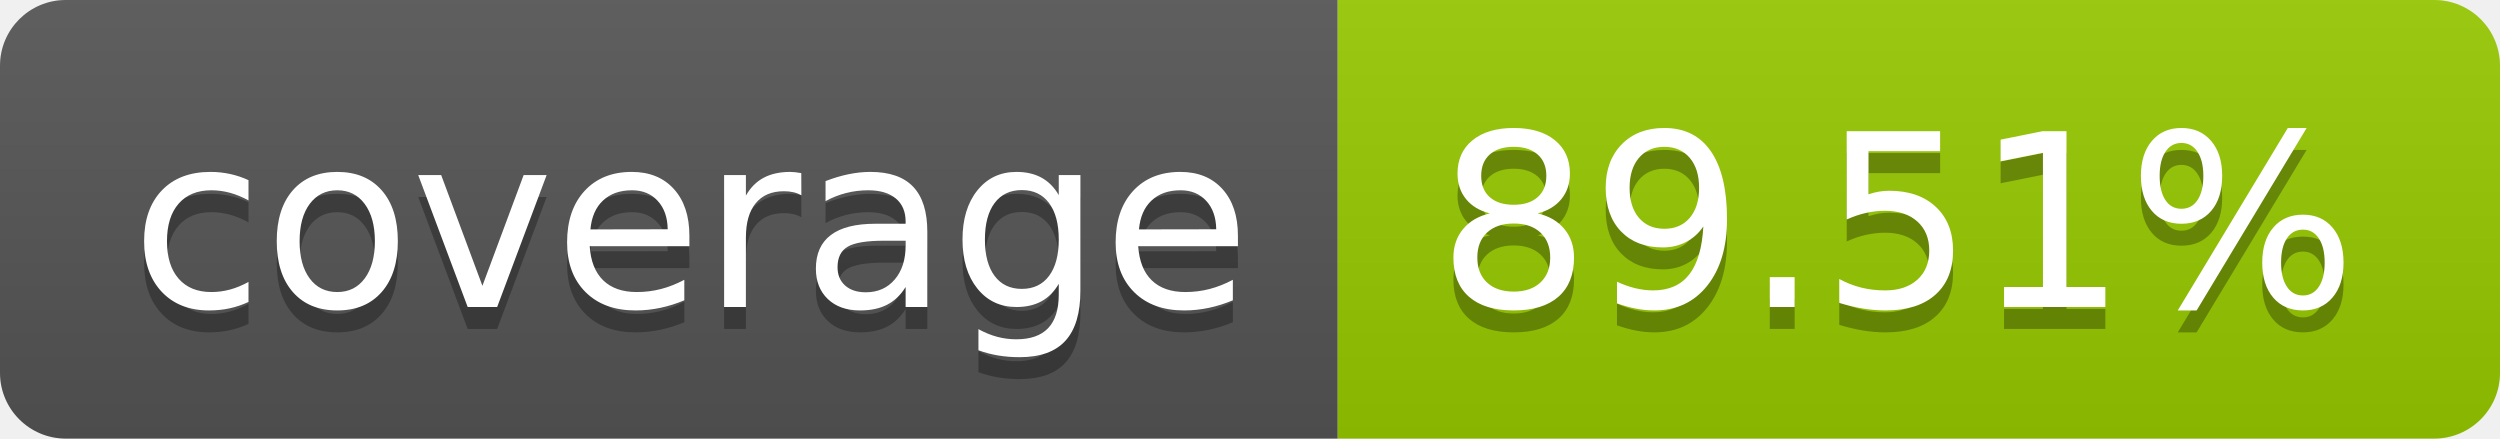
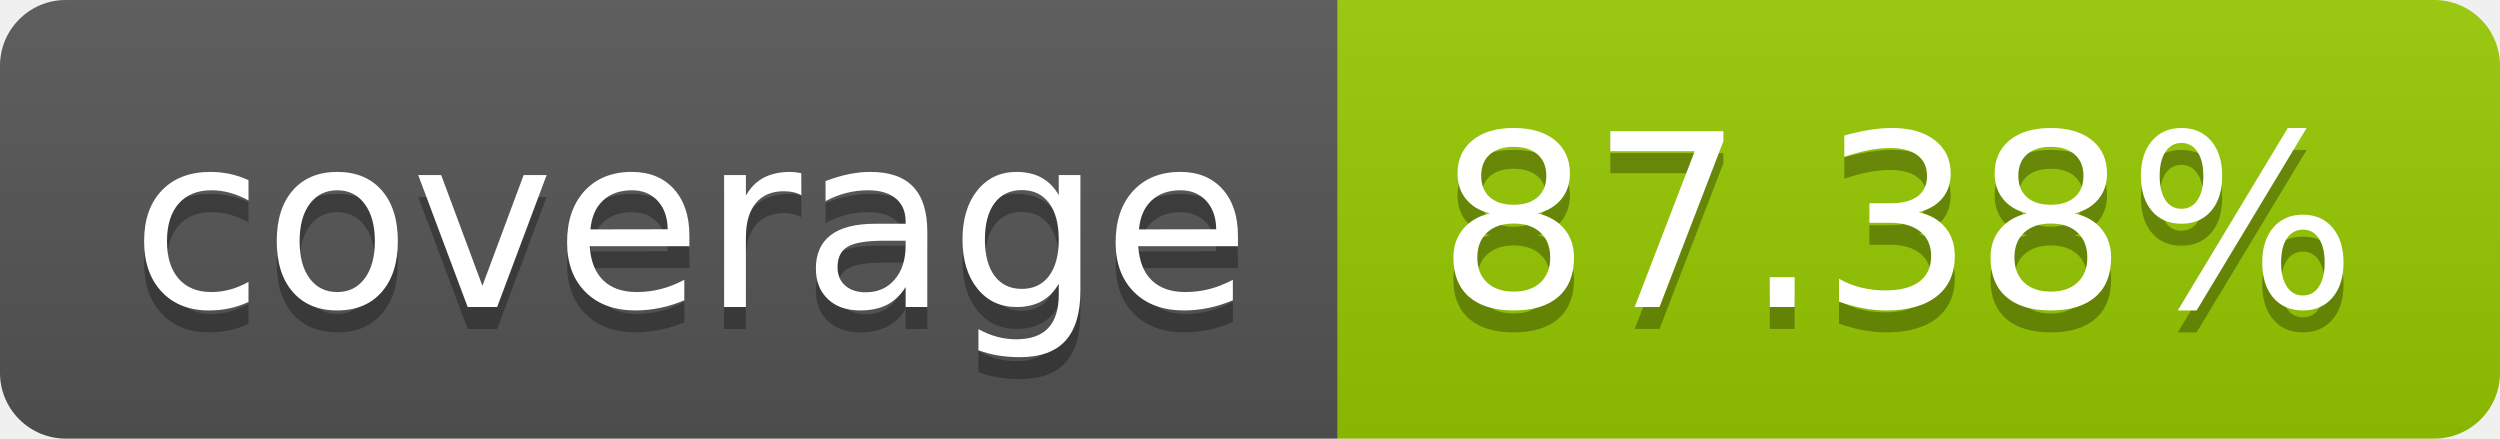
- <svg xmlns="http://www.w3.org/2000/svg" width="114" height="20" role="img" aria-label="coverage: 89.51%">
+ <svg xmlns="http://www.w3.org/2000/svg" width="114" height="20" role="img" aria-label="coverage: 87.38%">
  <linearGradient id="s" x2="0" y2="100%">
    <stop offset="0" stop-color="#bbb" stop-opacity=".1" />
    <stop offset="1" stop-opacity=".1" />
  </linearGradient>
  <clipPath id="r">
    <rect width="114" height="20" rx="3" fill="#fff" />
  </clipPath>
  <g clip-path="url(#r)">
    <rect width="61" height="20" fill="#555" />
    <rect x="61" width="53" height="20" fill="#97ca00" />
    <rect width="114" height="20" fill="url(#s)" />
  </g>
  <g fill="#fff" text-anchor="middle" font-family="Verdana,Geneva,DejaVu Sans,sans-serif" text-rendering="geometricPrecision" font-size="110">
    <text aria-hidden="true" x="315" y="150" fill="#010101" fill-opacity=".3" transform="scale(.1)" textLength="510">coverage</text>
    <text x="315" y="140" transform="scale(.1)" fill="#fff" textLength="510">coverage</text>
-     <text aria-hidden="true" x="865" y="150" fill="#010101" fill-opacity=".3" transform="scale(.1)" textLength="430">89.51%</text>
-     <text x="865" y="140" transform="scale(.1)" fill="#fff" textLength="430">89.51%</text>
+     <text aria-hidden="true" x="865" y="150" fill="#010101" fill-opacity=".3" transform="scale(.1)" textLength="430">87.38%</text>
+     <text x="865" y="140" transform="scale(.1)" fill="#fff" textLength="430">87.38%</text>
  </g>
</svg>
